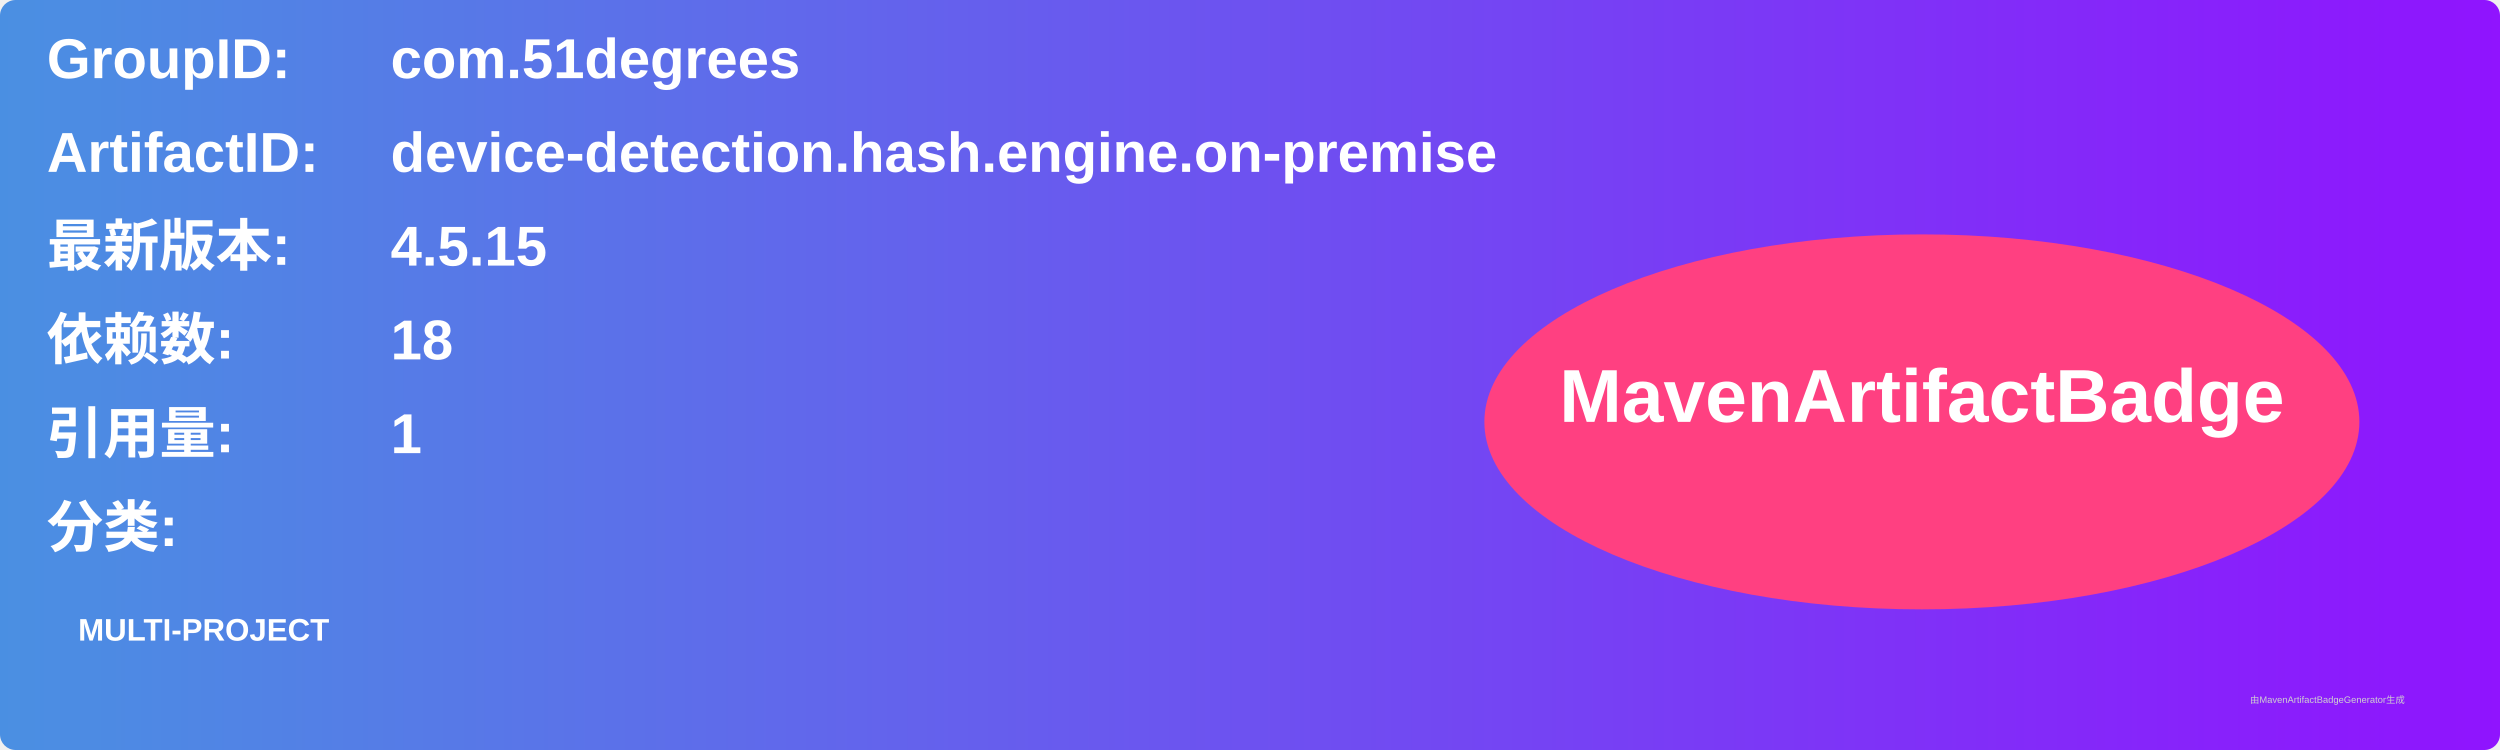
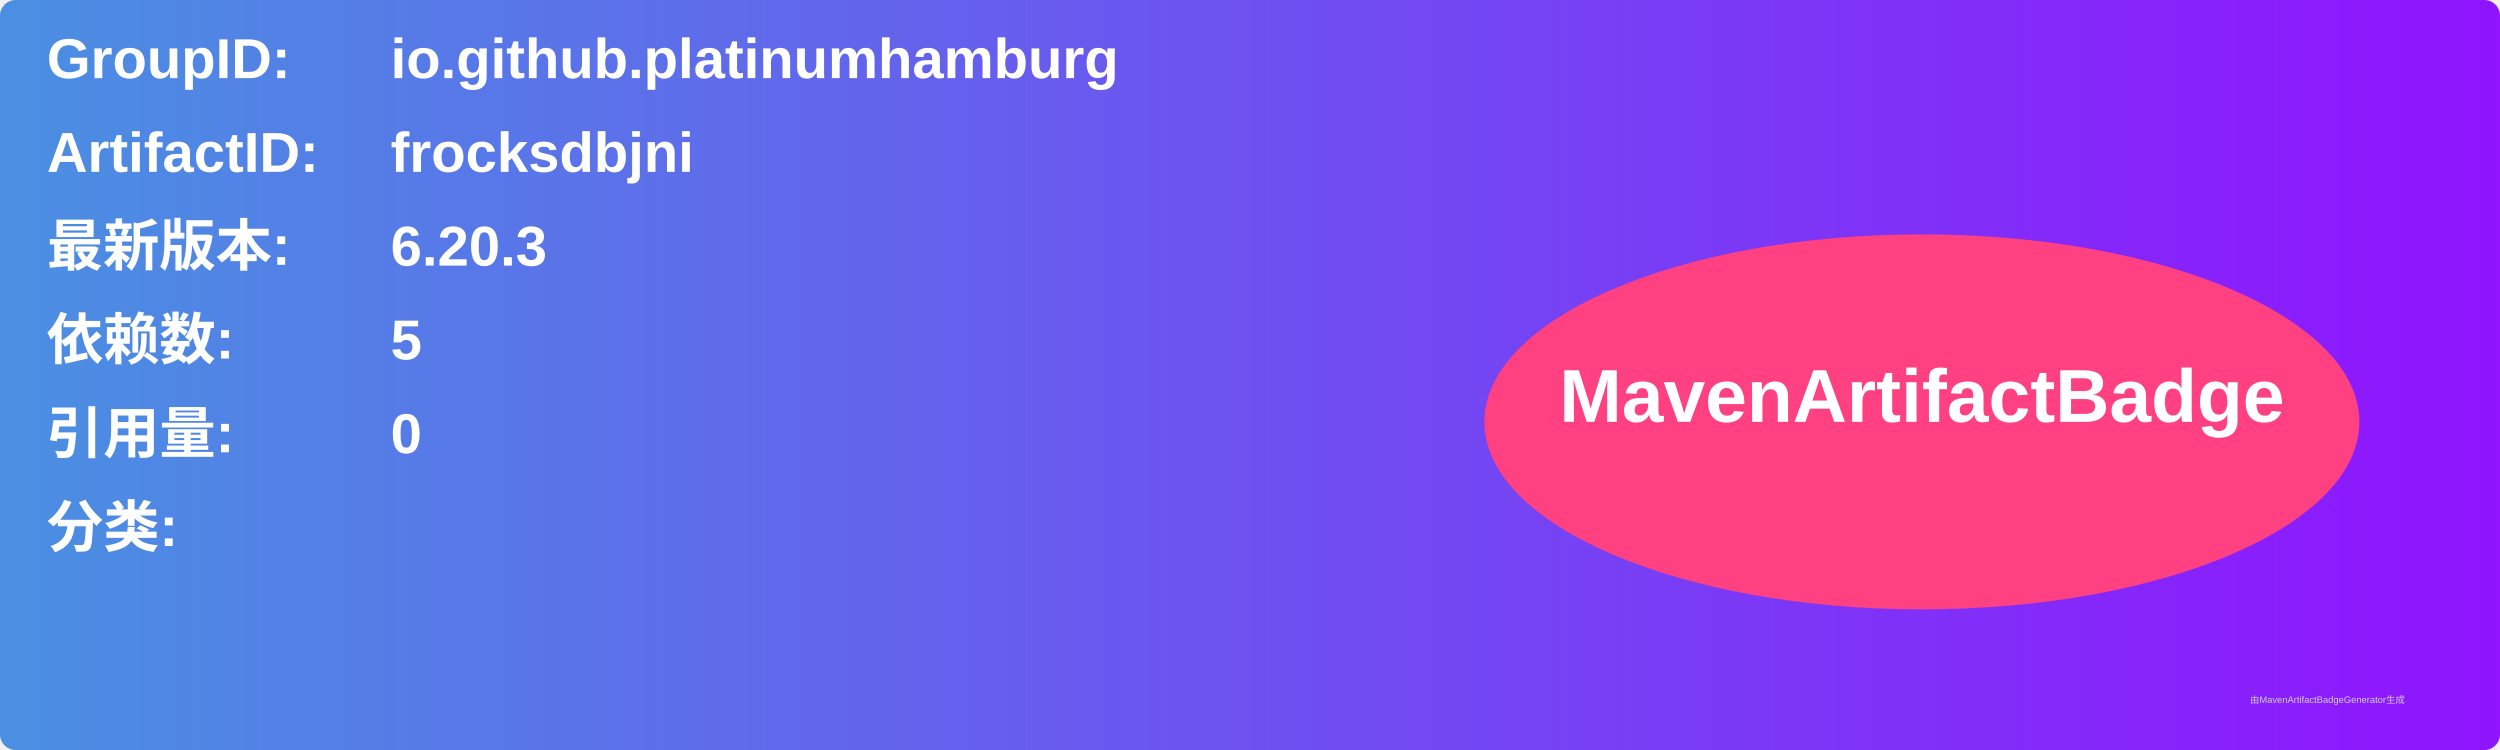
<svg xmlns="http://www.w3.org/2000/svg" width="800" height="240" viewBox="0 0 800 240">
  <linearGradient id="grad" x1="0%" y1="0%" x2="100%" y2="0%">
    <stop offset="0%" stop-color="#4a90e2" />
    <stop offset="100%" stop-color="#9013fe" />
  </linearGradient>
  <rect width="100%" height="100%" rx="5" ry="5" fill="url(#grad)" />
  <g transform="translate(15, 15)">
    <text x="0" y="10" font-family="Arial" font-size="18" fill="white" font-weight="bold" width="260">GroupID:</text>
-     <text x="110" y="10" font-family="Arial" font-size="18" fill="white" font-weight="bold" width="460">com.51degrees</text>
+     <text x="110" y="10" font-family="Arial" font-size="18" fill="white" font-weight="bold" width="460">io.github.platinumhamburg</text>
    <text x="0" y="40" font-family="Arial" font-size="18" fill="white" font-weight="bold" width="260">ArtifactID:</text>
-     <text x="110" y="40" font-family="Arial" font-size="18" fill="white" font-weight="bold" width="460">device-detection.hash.engine.on-premise</text>
+     <text x="110" y="40" font-family="Arial" font-size="18" fill="white" font-weight="bold" width="460">frocksdbjni</text>
    <text x="0" y="70" font-family="Arial" font-size="18" fill="white" font-weight="bold">最新版本:</text>
    <text x="110" y="70" font-family="Arial" font-size="18" fill="white" font-weight="bold">
-       <tspan font-weight="bold">4.5.15</tspan>
+       <tspan font-weight="bold">6.20.3</tspan>
    </text>
    <text x="0" y="100" font-family="Arial" font-size="18" fill="white" font-weight="bold">依赖数: </text>
    <text x="110" y="100" font-family="Arial" font-size="18" fill="white">
-       <tspan font-weight="bold">18</tspan>
+       <tspan font-weight="bold">5</tspan>
    </text>
    <text x="0" y="130" font-family="Arial" font-size="18" fill="white" font-weight="bold">引用量: </text>
    <text x="110" y="130" font-family="Arial" font-size="18" fill="white">
-       <tspan font-weight="bold">1</tspan>
+       <tspan font-weight="bold">0</tspan>
    </text>
    <text x="0" y="160" font-family="Arial" font-size="18" fill="white" font-weight="bold">分类:</text>
    <text x="10" y="190" font-family="Arial" font-size="10" fill="white">
-       <tspan font-weight="bold">MULTI-PROJECT</tspan>
+       <tspan font-weight="bold" />
    </text>
    <ellipse cx="600" cy="120" rx="140" ry="60" fill="#ff4081" />
    <text x="600" y="120" text-anchor="middle" font-family="Arial" font-size="24" fill="white" font-weight="bold">MavenArtifactBadge</text>
  </g>
  <text x="720" y="225" font-family="Arial" font-size="3" fill="#d0d0d0">由MavenArtifactBadgeGenerator生成</text>
</svg>
